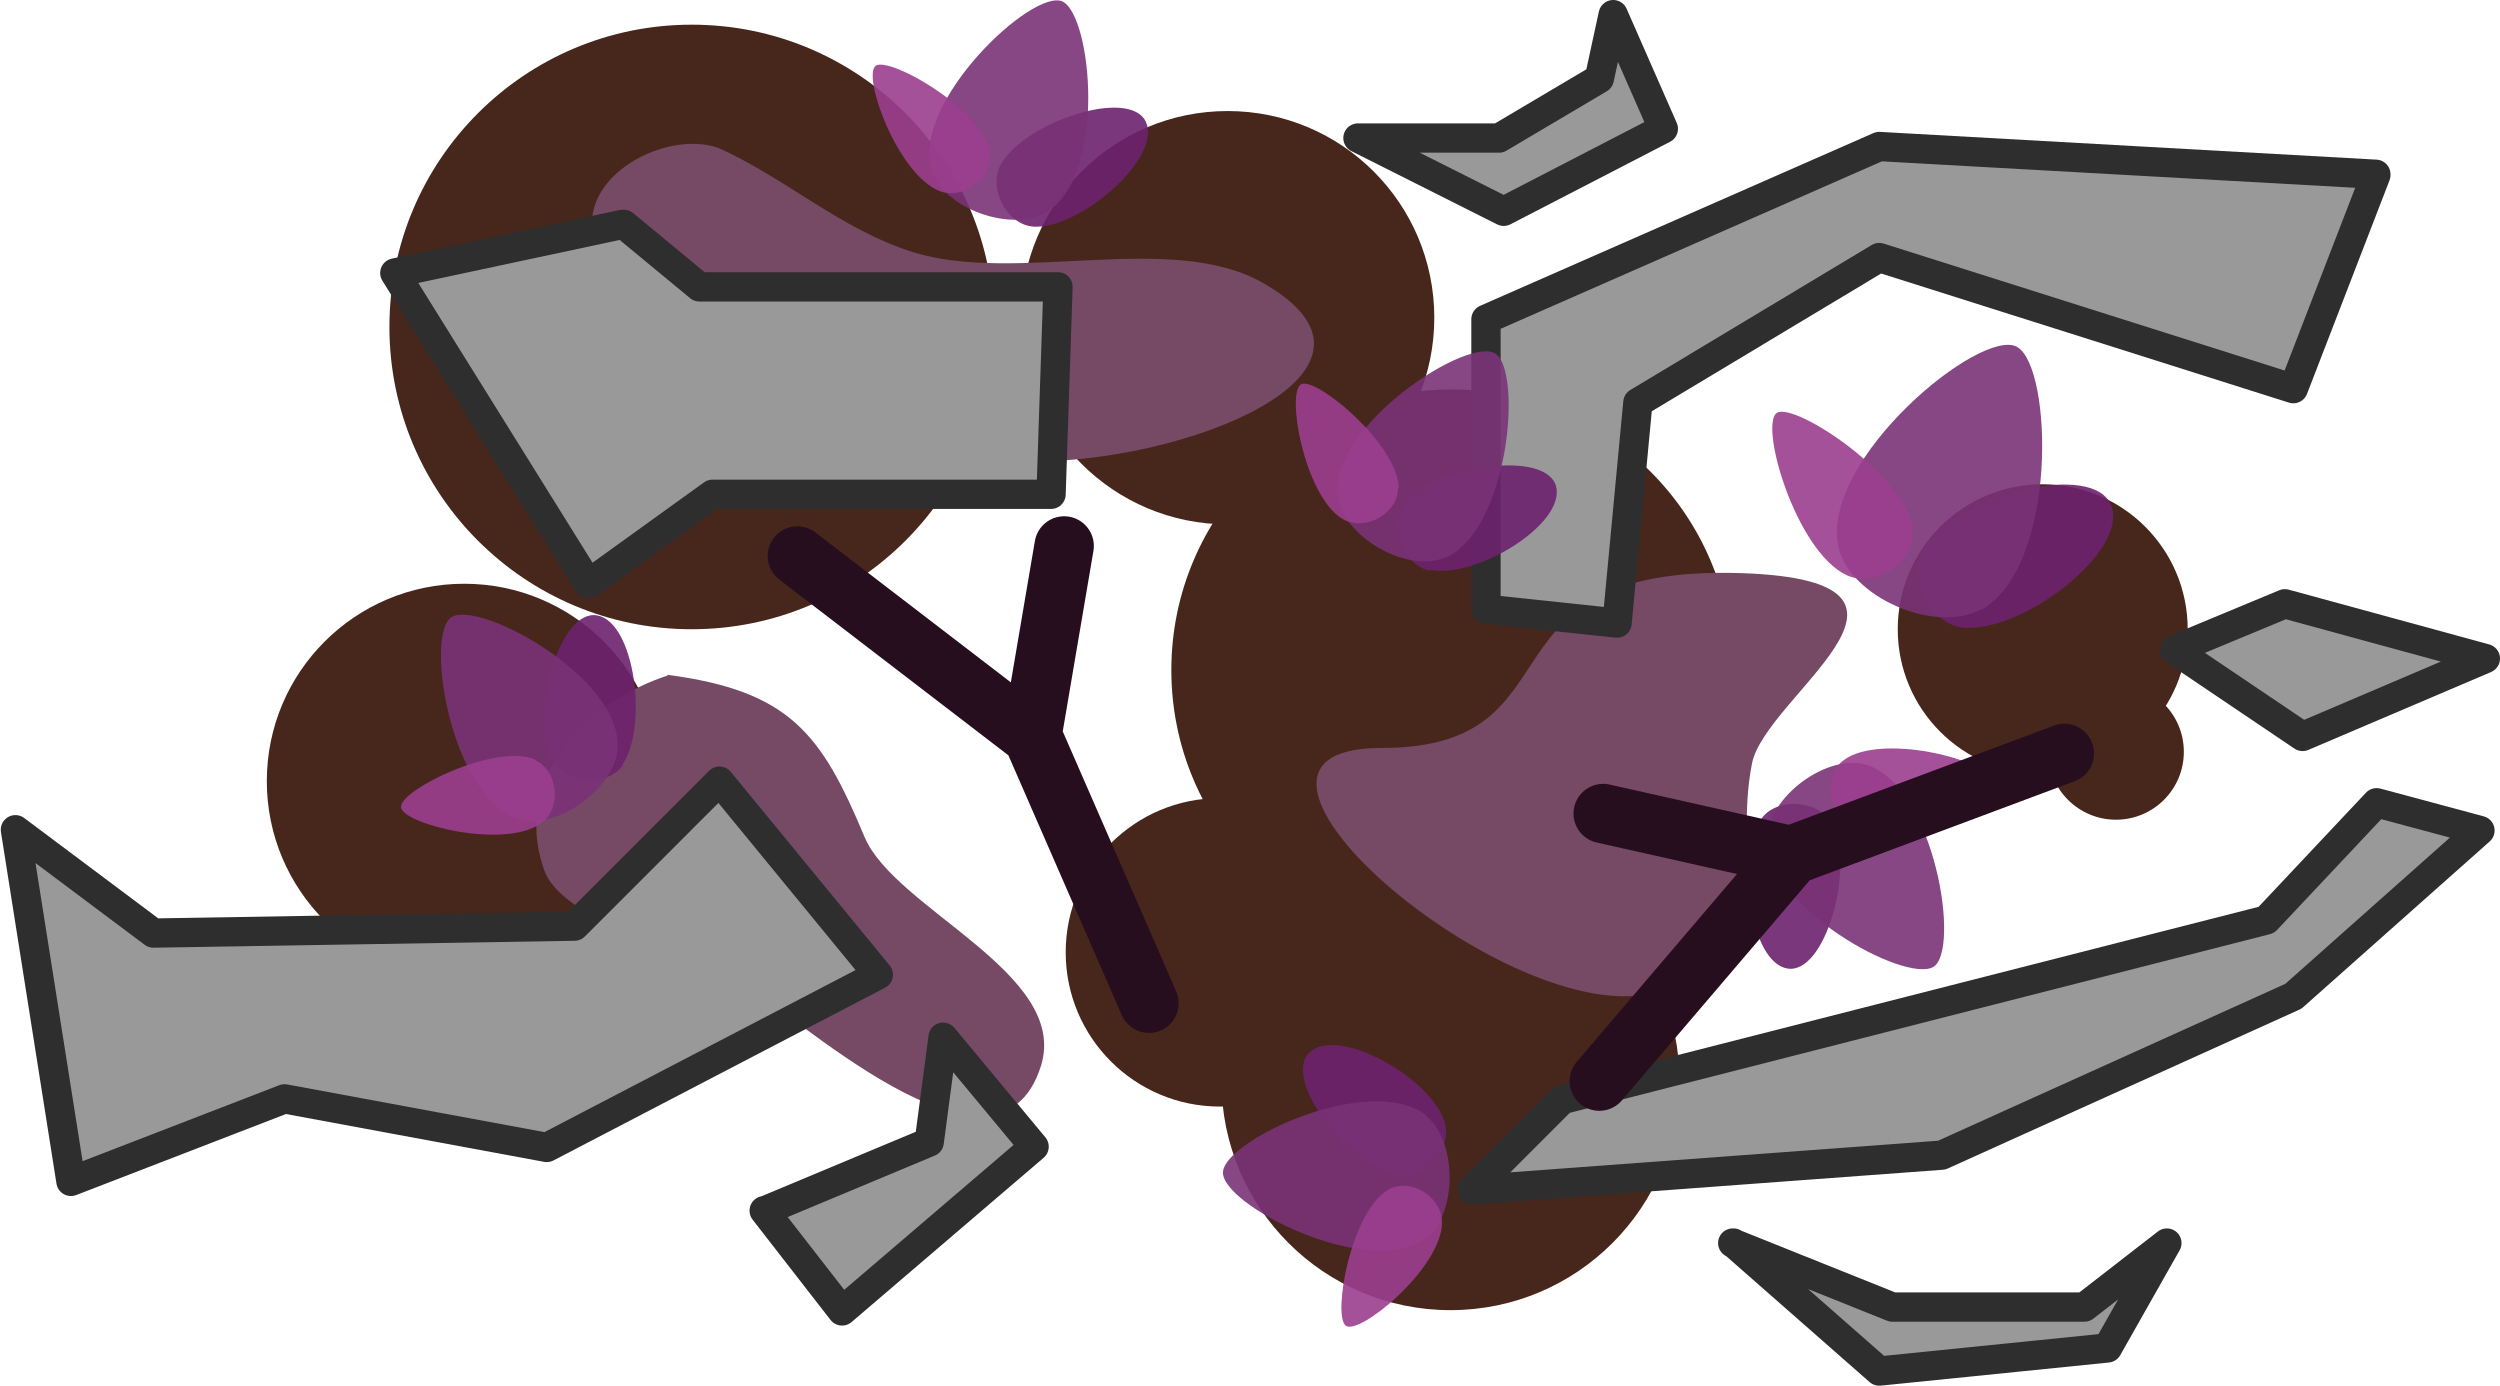
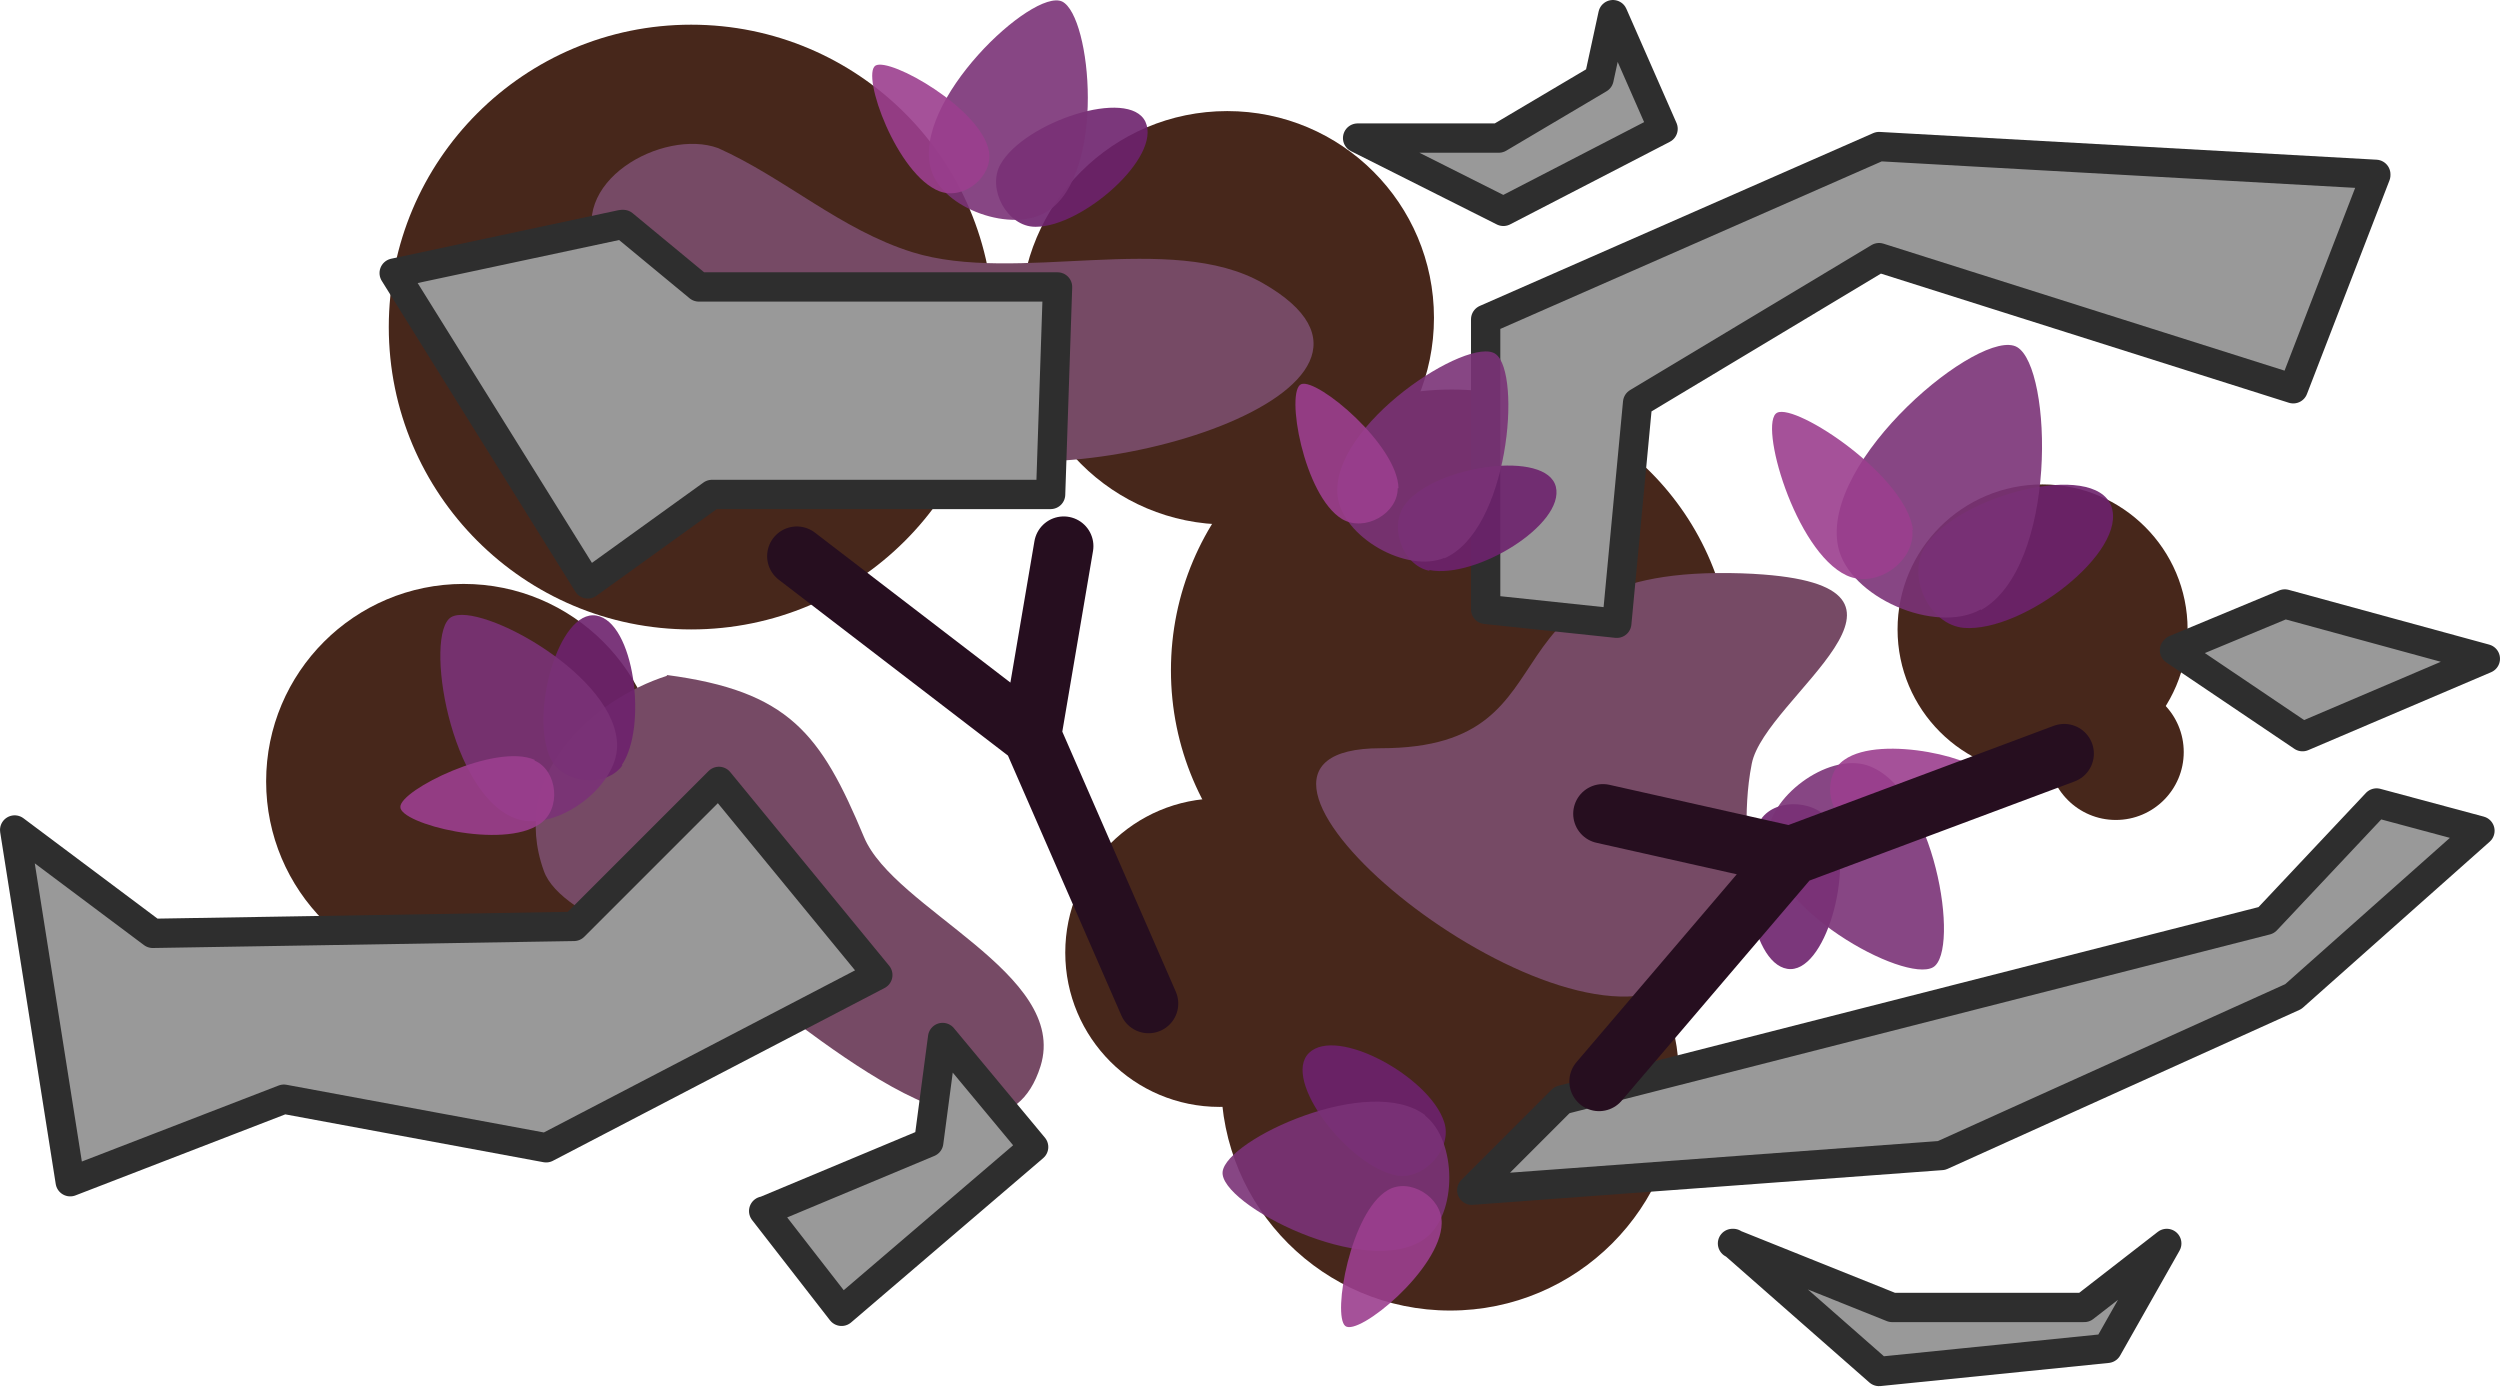
- <svg xmlns="http://www.w3.org/2000/svg" id="svg1" version="1.1" viewBox="0 0 324.2 179.7">
-   <defs id="defs1">
-     <style id="style1">.st0{fill:#47271b}.st1{fill:#9b3e8e}.st1,.st2,.st3{fill-opacity:.9}.st4{fill:#764a65}.st5{fill:#999;stroke:#2e2e2e;stroke-linejoin:round;stroke-width:3.8px}.st5,.st6{stroke-linecap:round}.st2{fill:#7a3277}.st6{fill:none;stroke:#260e1f;stroke-miterlimit:15.1;stroke-width:7.7px}.st3{fill:#6d226d}</style>
-   </defs>
-   <g id="g1">
-     <circle id="path52-4" cx="188.3" cy="86.9" r="36.4" class="st0" />
-     <circle id="path40-0" cx="188.1" cy="140.2" r="29.7" class="st0" />
-     <path id="path56-6" d="M227.5 74.4c26.4 1.5 1.4 16-.3 24.6-2.6 13.1 4.3 23-11.4 29.3-18 7.2-63.8-31.3-36.7-31.3s10.8-24.6 48.5-22.6z" class="st4" />
-     <path id="path35-9" d="M308.1 22.6 243.7 19l-51 22.4V79l17 1.8 2.7-28.6 31.3-18.8 53.7 17 10.7-27.7h0Z" class="st5" />
-     <path id="path36-4" d="m202.6 142.6 91.3-23.3 14.3-15.2 13.4 3.6-24.2 21.5-45.6 20.6-60.9 4.5 11.6-11.6h.1Z" class="st5" />
-     <circle id="path41-8" cx="274.4" cy="97.5" r="8.8" class="st0" />
-     <circle id="path42-8" cx="264.9" cy="81.6" r="18.8" class="st0" />
-     <circle id="path43-6" cx="159.2" cy="41.2" r="26.8" class="st0" />
-     <circle id="path44-6" cx="60.2" cy="101.3" r="25.6" class="st0" />
-     <path id="path58-2" d="M86.5 87.5c15.9 2.1 20 7.6 25.6 21 3.9 9.4 26.6 17.7 22.9 29.7-5.7 18.2-32.5-7.3-39.5-11.2-5.7-3.1-22.6-7.6-24.9-14.1-4.5-12.5 6.3-22.2 16-25.3Z" class="st4" />
-     <path id="path34-4" d="m19.9 121 54.6-.9 18.8-18.8 20.6 25.1-43 22.4-34-6.3-27.7 10.7L2 107.6z" class="st5" />
-     <circle id="path46-8" cx="158.2" cy="123.5" r="20" class="st0" />
-     <circle id="path47-1" cx="89.7" cy="42.4" r="39.2" class="st0" />
-     <path id="path57-75" d="M93.2 19.2c8.7 3.9 15.9 10.6 25.2 13.5 13.5 4.2 33.5-2.8 45.4 4C188 50.5 139 65.2 122.1 57.9c-13.7-5.9-21.1-17-35.3-21.5-2.6-.8-7.7-1-9.1-3.7-4.5-9.1 8.4-16.1 15.5-13.5" class="st4" />
-     <path id="path37-7" d="m80.9 29.1 9.8 8.1h46.5l-.9 26.9H92.4L76.3 75.7 51.2 35.4l29.5-6.3z" class="st5" />
-     <g id="g7393-1">
-       <path id="path542-2-2-9" d="M254.7 81.4c-4.5-.4-7.5-6.7-5-10.6 4.4-6.7 21.9-11.1 24.1-5.2S262.4 82 254.7 81.4" class="st3" />
-       <path id="path542-6-8" d="M256.9 79c-5.9 3.3-17.1-1.6-18.5-8.1C236 59.6 257 42.3 261.6 45s5.3 28.5-4.7 34.1Z" class="st2" />
-       <path id="path542-0-2-5" d="M248 68.6c.5 4.1-4.6 7.8-8.5 6-6.7-3.1-11.5-19.9-9-21.1s16.7 8.2 17.6 15.2h-.1Z" class="st1" />
-     </g>
-     <g id="g7393-7-5">
-       <path id="path542-2-2-6-1" d="M80.8 99.2c-2 2.9-7.6 2.5-9.3-.8-2.8-5.7 1-19.4 5.9-18.6s6.7 14.4 3.3 19.4Z" class="st3" />
-       <path id="path542-6-2-1" d="M80.1 96.7c0 5.3-7.8 11.1-12.9 9.5-8.8-2.8-12.2-24.1-8.6-26.2 3.7-2.1 21.7 7.7 21.5 16.8Z" class="st2" />
-       <path id="path542-0-2-8-2" d="M69.4 98.6c3 1.3 3.5 6.3.7 8.2-4.8 3.4-18.2 0-18.1-2.2 0-2.2 12.3-8.3 17.4-6.1Z" class="st1" />
-     </g>
-     <g id="g7393-7-6-2">
-       <path id="path542-2-2-6-7-9" d="M228.4 106.2c2-2.9 7.6-2.5 9.3.8 2.8 5.7-1 19.4-5.9 18.6s-6.7-14.4-3.3-19.4z" class="st3" />
-       <path id="path542-6-2-3-4" d="M229.2 108.7c0-5.3 7.8-11.1 12.9-9.5 8.8 2.8 12.2 24.1 8.6 26.2-3.7 2.1-21.7-7.7-21.5-16.8Z" class="st2" />
-       <path id="path542-0-2-8-4-3" d="M239.9 106.7c-3-1.3-3.5-6.3-.7-8.2 4.8-3.4 18.2 0 18.1 2.2s-12.3 8.3-17.4 6.1Z" class="st1" />
-     </g>
-     <g id="g7393-7-3-4">
-       <path id="path542-2-2-6-3-1" d="M134.3 29.4c-3.6 0-6.3-4.9-4.5-8.1 3.1-5.5 16.7-10 18.8-5.5 2.1 4.6-8.2 13.6-14.2 13.6z" class="st3" />
-       <path id="path542-6-2-5-6" d="M135.9 27.4c-4.5 2.9-13.6-.3-15.1-5.4-2.6-8.8 13.2-23.6 17-21.8 3.8 1.9 5.7 22.3-1.9 27.2" class="st2" />
-       <path id="path542-0-2-8-0-4" d="M128.3 19.6c.6 3.2-3.2 6.4-6.4 5.2-5.5-2.1-10.2-15.1-8.3-16.3 1.9-1.1 13.7 5.6 14.7 11.1" class="st1" />
-     </g>
-     <g id="g7393-7-37-3">
-       <path id="path542-2-2-6-6-4" d="M185.4 74c-3.5-.7-5.4-5.9-3-8.8 4-4.9 18.2-6.9 19.4-2.1 1.2 4.9-10.4 12-16.4 10.8Z" class="st3" />
-       <path id="path542-6-2-54-3" d="M187.4 72.3c-4.9 2.1-13.3-2.7-13.9-8-1-9.2 17.1-20.9 20.5-18.4s1.7 22.9-6.7 26.5Z" class="st2" />
-       <path id="path542-0-2-8-6-1" d="M181.3 63.3c0 3.3-4.3 5.7-7.2 4-5-3-7.4-16.7-5.3-17.5s12.5 7.9 12.6 13.5z" class="st1" />
-     </g>
-     <g id="g7393-7-4-4">
-       <path id="path542-2-2-6-4-8" d="M187.3 145.4c1.2 3.4-2.5 7.6-6.1 7-6.2-1.1-15-12.4-11.4-15.9s15.6 3.1 17.5 8.9" class="st3" />
-       <path id="path542-6-2-9-9" d="M184.8 144.6c4.2 3.2 4.3 12.9 0 16-7.5 5.4-26.7-4.5-26.2-8.7s19.1-12.8 26.3-7.3z" class="st2" />
-       <path id="path542-0-2-8-5-5" d="M180 154.3c2.8-1.7 7.1.9 7 4.3-.1 5.9-10.8 14.7-12.5 13.3s.7-14.8 5.5-17.6" class="st1" />
-     </g>
-     <path id="path3140-2" d="m133.8 95.5 4.2-24.7m-34.6 1.3 30.5 23.4 15.1 34.6" class="st6" />
-     <path id="path3140-3-2" d="m232.4 111-24.5-5.5m-.5 34.7 25-29.3 35.3-13.2" class="st6" />
-     <path id="path48-2" d="m99.2 157 21.3-8.9 1.8-13.6 11.8 14.2-24.9 21.3-10.1-13h0Z" class="st5" />
-     <path id="path49-5" d="M176.1 17.9h18.3l13-7.7 1.8-8.3 6.5 14.8L195 27.4z" class="st5" />
-     <path id="path50-9" d="m282.1 84.2 14.2-5.9 26 7.1-23.7 10.1L282 84.3h.1Z" class="st5" />
-     <path id="path51-3" d="m224.7 161.2 20.7 8.3h24.9l10.7-8.3-7.7 13.6-29.6 3-18.9-16.6h0Z" class="st5" />
+ <svg xmlns="http://www.w3.org/2000/svg" width="324.1" height="179.7" viewBox="0 0 85.751 47.545">
+   <g transform="translate(-.026)scale(.26458)">
+     <circle cx="188.3" cy="86.9" r="36.4" class="st0" style="fill:#47271b" />
+     <circle cx="188.1" cy="140.2" r="29.7" class="st0" style="fill:#47271b" />
+     <path d="M227.5 74.4c26.4 1.5 1.4 16-.3 24.6-2.6 13.1 4.3 23-11.4 29.3-18 7.2-63.8-31.3-36.7-31.3s10.8-24.6 48.5-22.6z" class="st4" style="fill:#764a65" />
+     <path d="M308.1 22.6 243.7 19l-51 22.4V79l17 1.8 2.7-28.6 31.3-18.8 53.7 17 10.7-27.7v0zM202.6 142.6l91.3-23.3 14.3-15.2 13.4 3.6-24.2 21.5-45.6 20.6-60.9 4.5 11.6-11.6h.1z" class="st5" style="fill:#999;stroke:#2e2e2e;stroke-width:3.8px;stroke-linecap:round;stroke-linejoin:round" />
+     <circle cx="274.4" cy="97.5" r="8.8" class="st0" style="fill:#47271b" />
+     <circle cx="264.9" cy="81.6" r="18.8" class="st0" style="fill:#47271b" />
+     <circle cx="159.2" cy="41.2" r="26.8" class="st0" style="fill:#47271b" />
+     <circle cx="60.2" cy="101.3" r="25.6" class="st0" style="fill:#47271b" />
+     <path d="M86.5 87.5c15.9 2.1 20 7.6 25.6 21 3.9 9.4 26.6 17.7 22.9 29.7-5.7 18.2-32.5-7.3-39.5-11.2-5.7-3.1-22.6-7.6-24.9-14.1-4.5-12.5 6.3-22.2 16-25.3z" class="st4" style="fill:#764a65" />
+     <path d="m19.9 121 54.6-.9 18.8-18.8 20.6 25.1-43 22.4-34-6.3-27.7 10.7L2 107.6Z" class="st5" style="fill:#999;stroke:#2e2e2e;stroke-width:3.8px;stroke-linecap:round;stroke-linejoin:round" />
+     <circle cx="158.2" cy="123.5" r="20" class="st0" style="fill:#47271b" />
+     <circle cx="89.7" cy="42.4" r="39.2" class="st0" style="fill:#47271b" />
+     <path d="M93.2 19.2c8.7 3.9 15.9 10.6 25.2 13.5 13.5 4.2 33.5-2.8 45.4 4C188 50.5 139 65.2 122.1 57.9c-13.7-5.9-21.1-17-35.3-21.5-2.6-.8-7.7-1-9.1-3.7-4.5-9.1 8.4-16.1 15.5-13.5" class="st4" style="fill:#764a65" />
+     <path d="m80.9 29.1 9.8 8.1h46.5l-.9 26.9H92.4L76.3 75.7 51.2 35.4l29.5-6.3Z" class="st5" style="fill:#999;stroke:#2e2e2e;stroke-width:3.8px;stroke-linecap:round;stroke-linejoin:round" />
+     <path d="M254.7 81.4c-4.5-.4-7.5-6.7-5-10.6 4.4-6.7 21.9-11.1 24.1-5.2S262.4 82 254.7 81.4" class="st3" style="fill:#6d226d;fill-opacity:.9" />
+     <path d="M256.9 79c-5.9 3.3-17.1-1.6-18.5-8.1C236 59.6 257 42.3 261.6 45s5.3 28.5-4.7 34.1z" class="st2" style="fill:#7a3277;fill-opacity:.9" />
+     <path d="M248 68.6c.5 4.1-4.6 7.8-8.5 6-6.7-3.1-11.5-19.9-9-21.1s16.7 8.2 17.6 15.2h-.1Z" class="st1" style="fill:#9b3e8e;fill-opacity:.9" />
+     <path d="M80.8 99.2c-2 2.9-7.6 2.5-9.3-.8-2.8-5.7 1-19.4 5.9-18.6s6.7 14.4 3.3 19.4z" class="st3" style="fill:#6d226d;fill-opacity:.9" />
+     <path d="M80.1 96.7c0 5.3-7.8 11.1-12.9 9.5-8.8-2.8-12.2-24.1-8.6-26.2 3.7-2.1 21.7 7.7 21.5 16.8z" class="st2" style="fill:#7a3277;fill-opacity:.9" />
+     <path d="M69.4 98.6c3 1.3 3.5 6.3.7 8.2-4.8 3.4-18.2 0-18.1-2.2 0-2.2 12.3-8.3 17.4-6.1z" class="st1" style="fill:#9b3e8e;fill-opacity:.9" />
+     <path d="M228.4 106.2c2-2.9 7.6-2.5 9.3.8 2.8 5.7-1 19.4-5.9 18.6s-6.7-14.4-3.3-19.4z" class="st3" style="fill:#6d226d;fill-opacity:.9" />
+     <path d="M229.2 108.7c0-5.3 7.8-11.1 12.9-9.5 8.8 2.8 12.2 24.1 8.6 26.2-3.7 2.1-21.7-7.7-21.5-16.8z" class="st2" style="fill:#7a3277;fill-opacity:.9" />
+     <path d="M239.9 106.7c-3-1.3-3.5-6.3-.7-8.2 4.8-3.4 18.2 0 18.1 2.2s-12.3 8.3-17.4 6.1z" class="st1" style="fill:#9b3e8e;fill-opacity:.9" />
+     <path d="M134.3 29.4c-3.6 0-6.3-4.9-4.5-8.1 3.1-5.5 16.7-10 18.8-5.5 2.1 4.6-8.2 13.6-14.2 13.6z" class="st3" style="fill:#6d226d;fill-opacity:.9" />
+     <path d="M135.9 27.4c-4.5 2.9-13.6-.3-15.1-5.4-2.6-8.8 13.2-23.6 17-21.8 3.8 1.9 5.7 22.3-1.9 27.2" class="st2" style="fill:#7a3277;fill-opacity:.9" />
+     <path d="M128.3 19.6c.6 3.2-3.2 6.4-6.4 5.2-5.5-2.1-10.2-15.1-8.3-16.3 1.9-1.1 13.7 5.6 14.7 11.1" class="st1" style="fill:#9b3e8e;fill-opacity:.9" />
+     <path d="M185.4 74c-3.5-.7-5.4-5.9-3-8.8 4-4.9 18.2-6.9 19.4-2.1 1.2 4.9-10.4 12-16.4 10.8z" class="st3" style="fill:#6d226d;fill-opacity:.9" />
+     <path d="M187.4 72.3c-4.9 2.1-13.3-2.7-13.9-8-1-9.2 17.1-20.9 20.5-18.4s1.7 22.9-6.7 26.5z" class="st2" style="fill:#7a3277;fill-opacity:.9" />
+     <path d="M181.3 63.3c0 3.3-4.3 5.7-7.2 4-5-3-7.4-16.7-5.3-17.5s12.5 7.9 12.6 13.5z" class="st1" style="fill:#9b3e8e;fill-opacity:.9" />
+     <path d="M187.3 145.4c1.2 3.4-2.5 7.6-6.1 7-6.2-1.1-15-12.4-11.4-15.9s15.6 3.1 17.5 8.9" class="st3" style="fill:#6d226d;fill-opacity:.9" />
+     <path d="M184.8 144.6c4.2 3.2 4.3 12.9 0 16-7.5 5.4-26.7-4.5-26.2-8.7s19.1-12.8 26.3-7.3z" class="st2" style="fill:#7a3277;fill-opacity:.9" />
+     <path d="M180 154.3c2.8-1.7 7.1.9 7 4.3-.1 5.9-10.8 14.7-12.5 13.3s.7-14.8 5.5-17.6" class="st1" style="fill:#9b3e8e;fill-opacity:.9" />
+     <path d="m133.8 95.5 4.2-24.7m-34.6 1.3 30.5 23.4 15.1 34.6M232.4 111l-24.5-5.5m-.5 34.7 25-29.3 35.3-13.2" class="st6" style="fill:none;stroke:#260e1f;stroke-width:7.7px;stroke-linecap:round;stroke-miterlimit:15.1" />
+     <path d="m99.2 157 21.3-8.9 1.8-13.6 11.8 14.2-24.9 21.3-10.1-13v0zM176.1 17.9h18.3l13-7.7 1.8-8.3 6.5 14.8L195 27.4zM282.1 84.2l14.2-5.9 26 7.1-23.7 10.1L282 84.3h.1zM224.7 161.2l20.7 8.3h24.9l10.7-8.3-7.7 13.6-29.6 3-18.9-16.6v0z" class="st5" style="fill:#999;stroke:#2e2e2e;stroke-width:3.8px;stroke-linecap:round;stroke-linejoin:round" />
  </g>
</svg>
